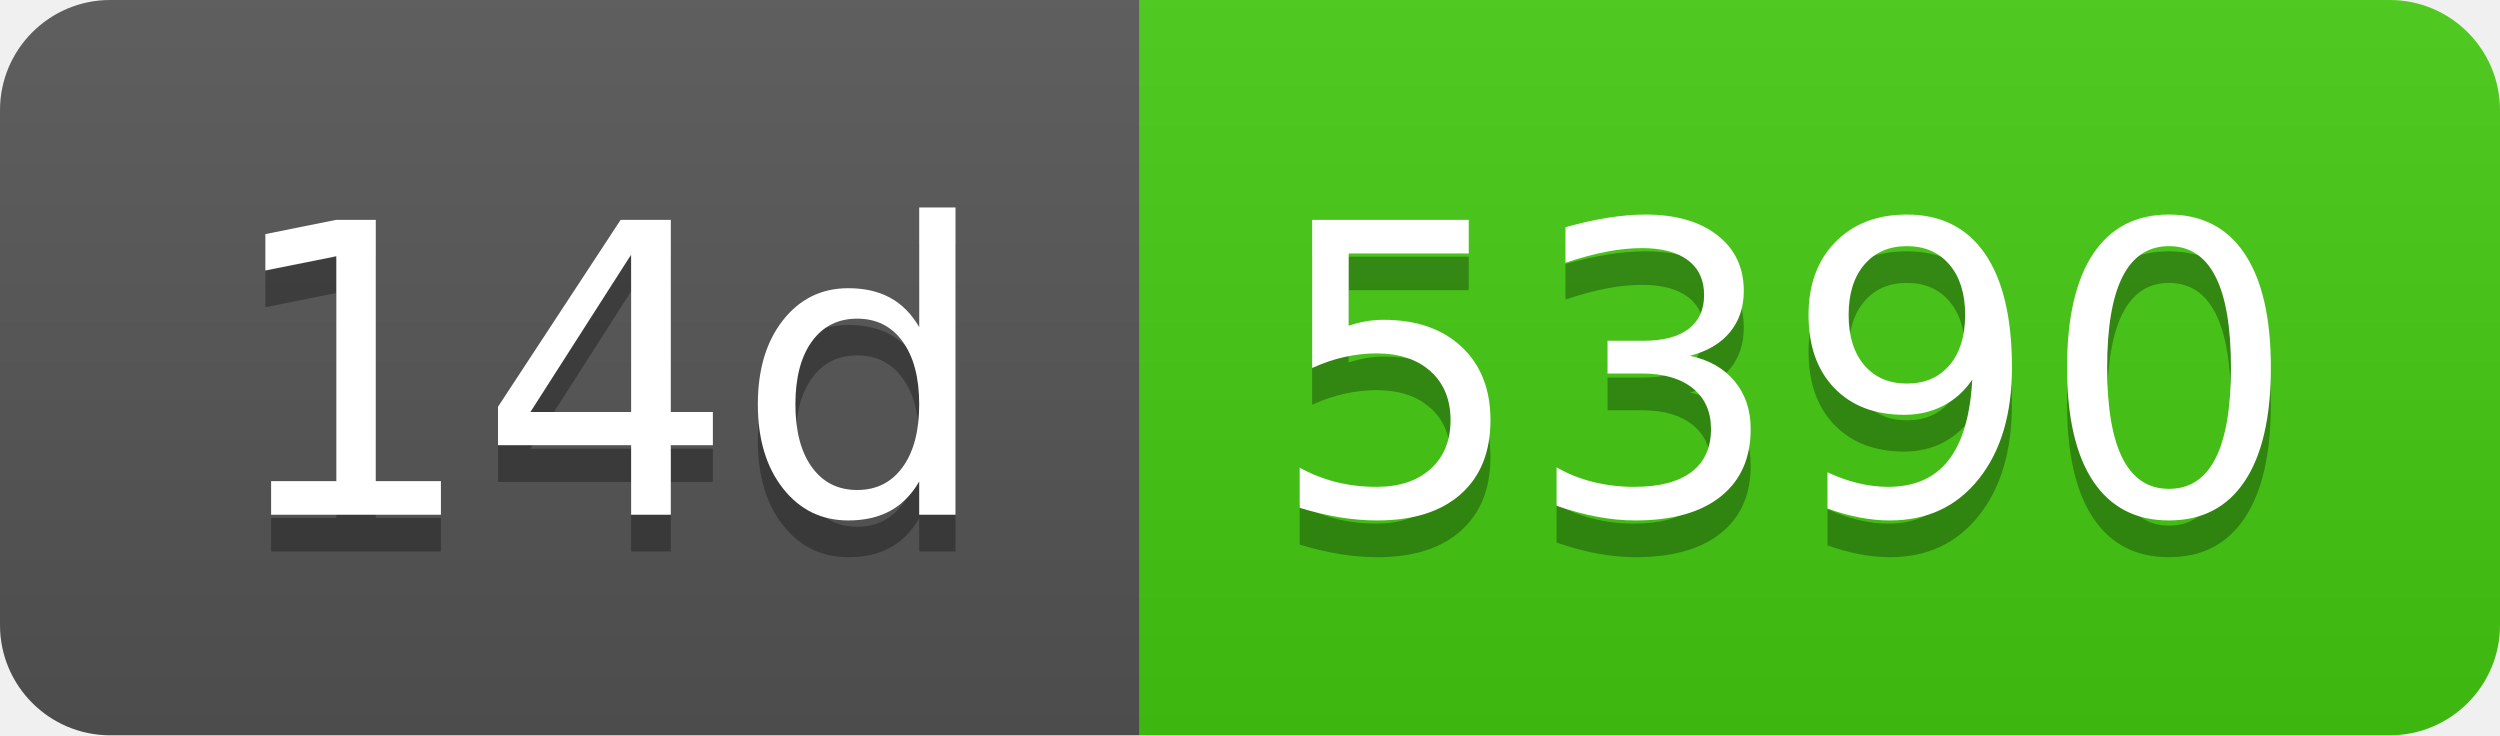
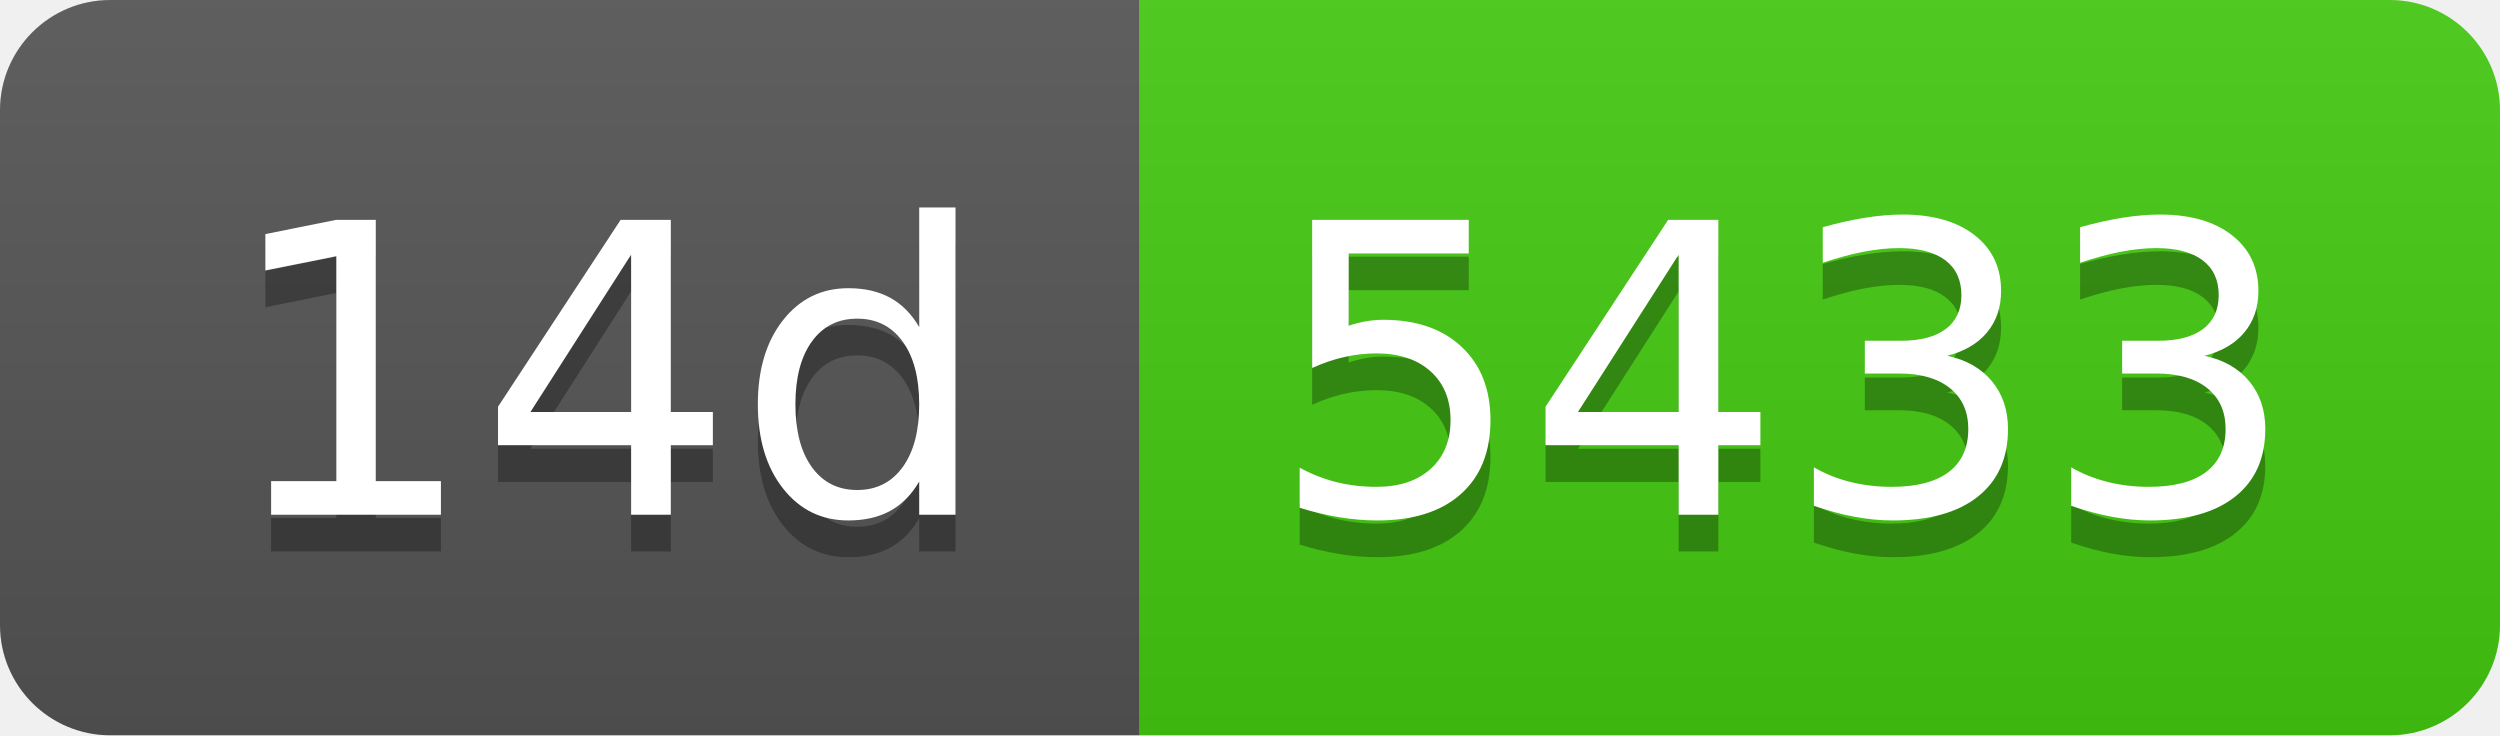
- <svg xmlns="http://www.w3.org/2000/svg" width="68" height="20" role="img" aria-label="14d: 5390">
+ <svg xmlns="http://www.w3.org/2000/svg" width="68" height="20" role="img" aria-label="14d: 5433">
  <linearGradient id="s" x2="0" y2="100%">
    <stop offset="0" stop-color="#bbb" stop-opacity=".1" />
    <stop offset="1" stop-opacity=".1" />
  </linearGradient>
  <clipPath id="r">
    <rect width="68" height="20" rx="3" fill="#fff" />
  </clipPath>
  <g clip-path="url(#r)">
    <rect width="31" height="20" fill="#555" />
    <rect x="31" width="37" height="20" fill="#4c1" />
    <rect width="68" height="20" fill="url(#s)" />
  </g>
  <g fill="#fff" text-anchor="middle" font-family="Verdana,Geneva,DejaVu Sans,sans-serif" text-rendering="geometricPrecision" font-size="110">
    <text aria-hidden="true" x="165" y="150" fill="#010101" fill-opacity=".3" transform="scale(.1)" textLength="210">14d</text>
    <text x="165" y="140" transform="scale(.1)" fill="#fff" textLength="210">14d</text>
-     <text aria-hidden="true" x="485" y="150" fill="#010101" fill-opacity=".3" transform="scale(.1)" textLength="270">5390</text>
-     <text x="485" y="140" transform="scale(.1)" fill="#fff" textLength="270">5390</text>
+     <text aria-hidden="true" x="485" y="150" fill="#010101" fill-opacity=".3" transform="scale(.1)" textLength="270">5433</text>
+     <text x="485" y="140" transform="scale(.1)" fill="#fff" textLength="270">5433</text>
  </g>
</svg>
